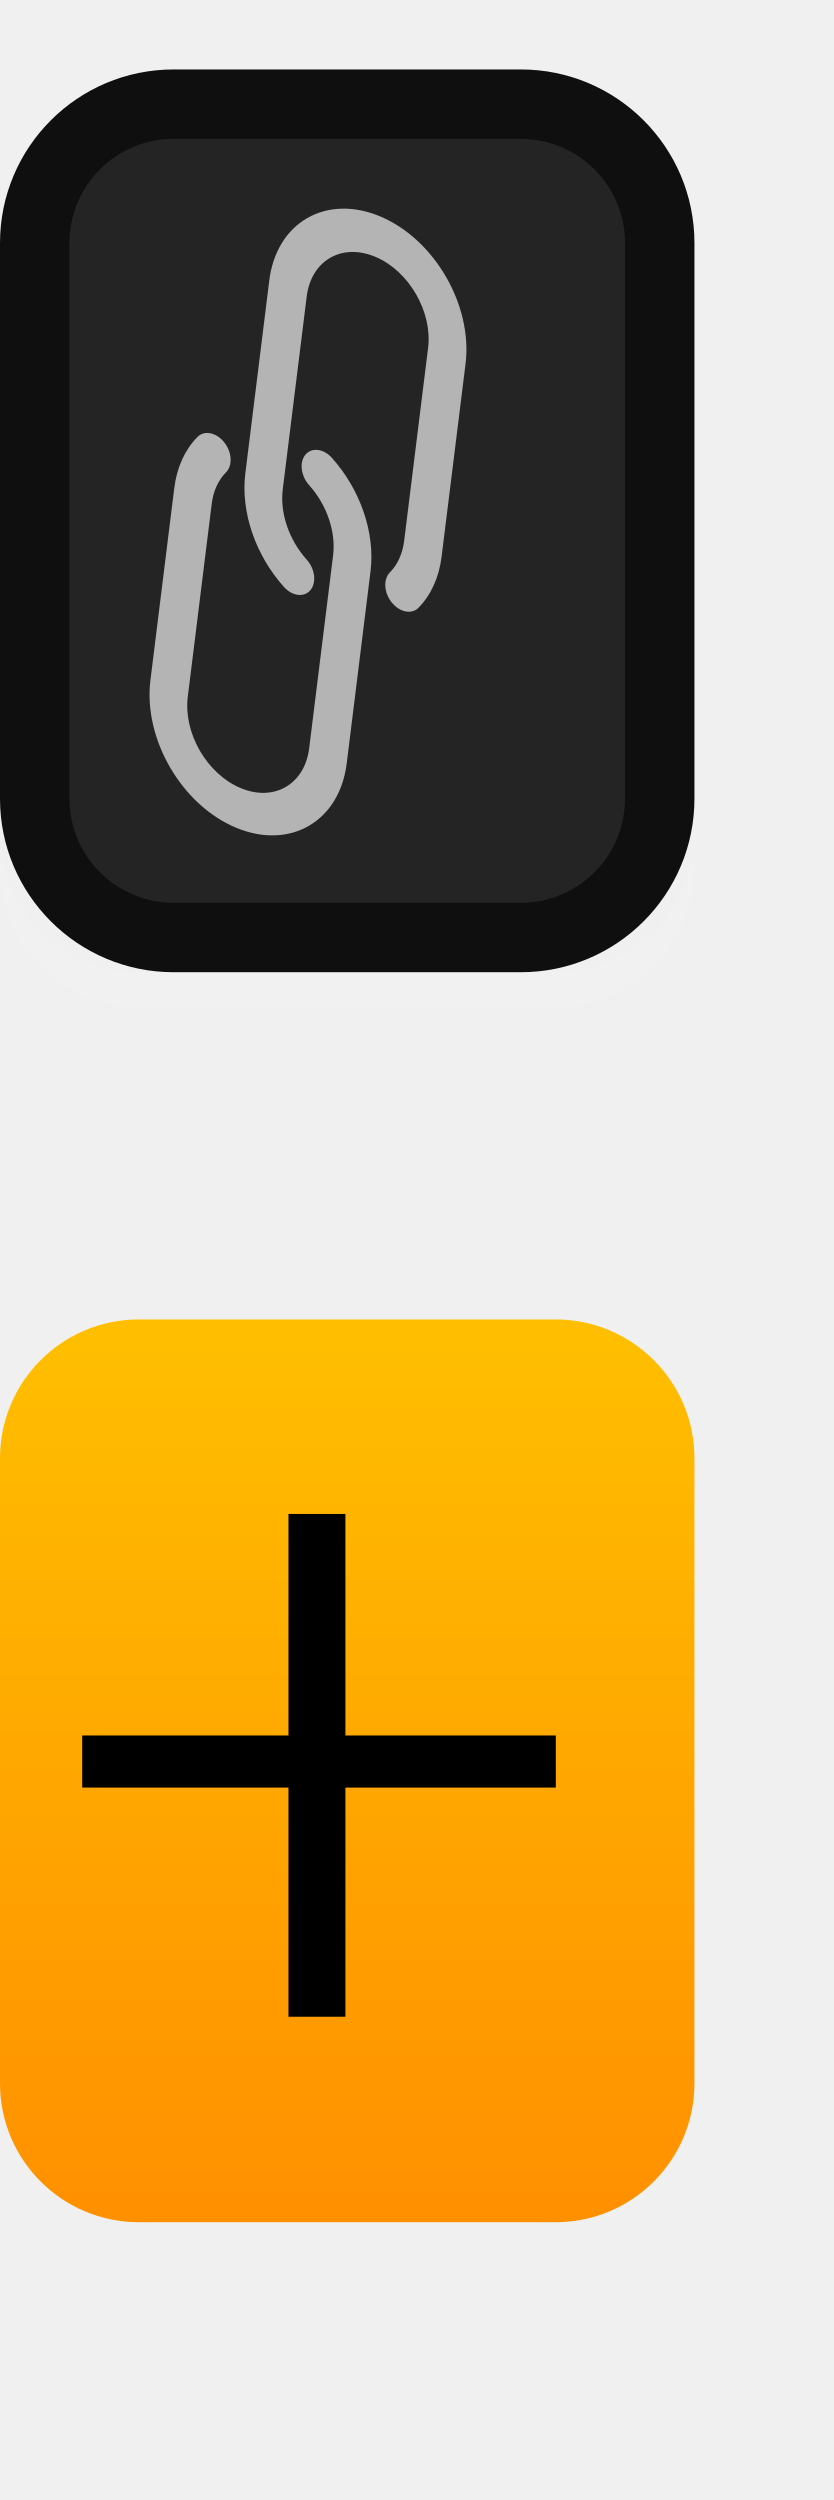
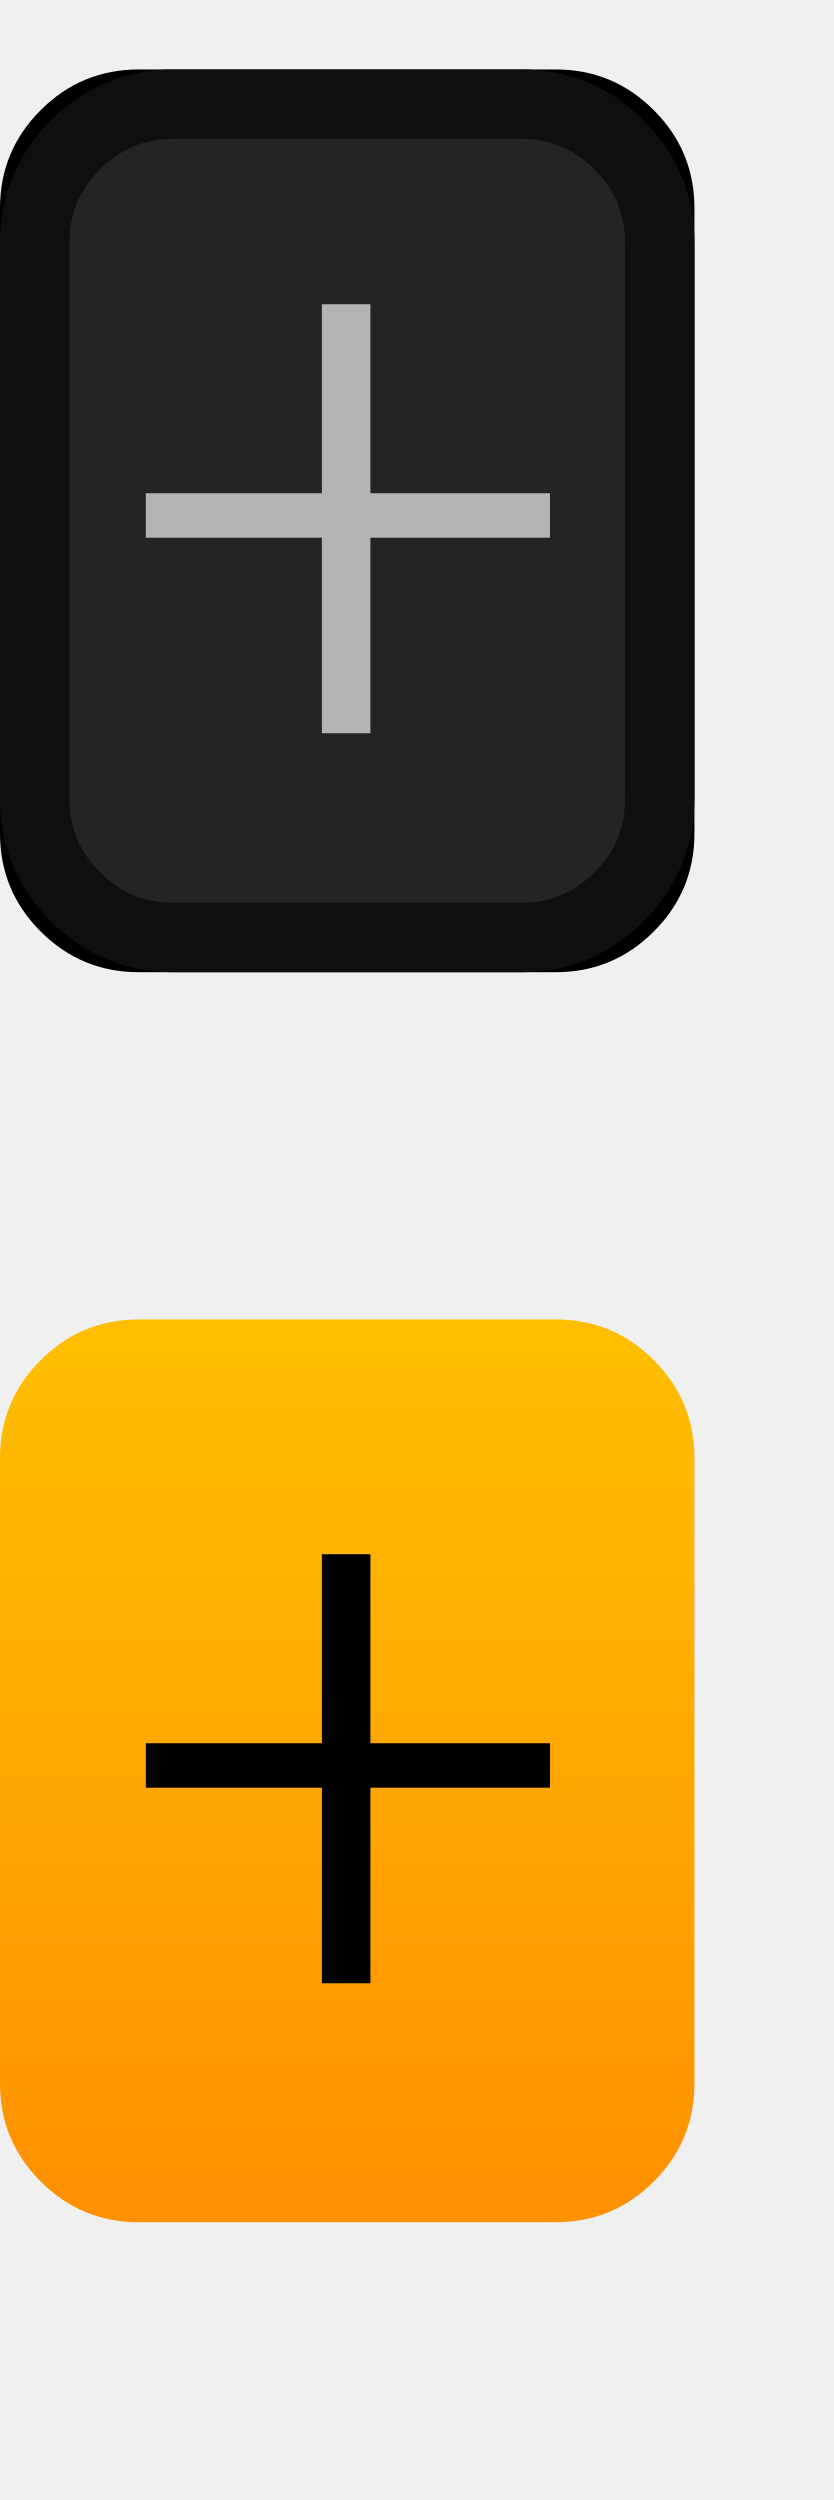
- <svg xmlns="http://www.w3.org/2000/svg" width="12px" height="36px" viewBox="0 0 12 36" version="1.1">
+ <svg xmlns="http://www.w3.org/2000/svg" xmlns:xlink="http://www.w3.org/1999/xlink" width="12px" height="36px" viewBox="0 0 12 36" version="1.1">
  <defs>
-     <rect id="path-1" x="0" y="0" width="10" height="13" rx="2" />
-     <filter x="-2.5%" y="-1.9%" width="105.0%" height="107.7%" filterUnits="objectBoundingBox" id="filter-2">
-       <feOffset dx="0" dy="0.5" in="SourceAlpha" result="shadowOffsetOuter1" />
-       <feComposite in="shadowOffsetOuter1" in2="SourceAlpha" operator="out" result="shadowOffsetOuter1" />
-       <feColorMatrix values="0 0 0 0 1   0 0 0 0 1   0 0 0 0 1  0 0 0 0.05 0" type="matrix" in="shadowOffsetOuter1" />
-     </filter>
-     <linearGradient x1="50%" y1="0%" x2="50%" y2="100%" id="linearGradient-3">
-       <stop stop-color="#FFBF00" offset="0" />
-       <stop stop-color="#FF9000" offset="1" />
+     <linearGradient x1="0.5" y1="0" x2="0.5" y2="1" id="gradient_1">
+       <stop offset="0" stop-color="#FFBF00" />
+       <stop offset="1" stop-color="#FF9000" />
    </linearGradient>
+     <path d="M0 0L12 0L12 36L0 36L0 0Z" id="path_1" />
+     <rect width="12" height="36" id="artboard_1" />
+     <clipPath id="clip_1">
+       <use xlink:href="#artboard_1" clip-rule="evenodd" />
+     </clipPath>
+     <clipPath id="mask_1">
+       <use xlink:href="#path_1" />
+     </clipPath>
  </defs>
-   <g id="bmp00121" stroke="none" stroke-width="1" fill="#B4B4B4" fill-rule="evenodd">
-     <g id="R-Thumb" transform="translate(0, 1)">
-       <g id="Rectangle">
-         <rect x="0" y="0" width="10" height="13" rx="2" transform="matrix(1, 0, 0, 1, 0, 0)" fill="black" fill-opacity="1" filter="url(#filter-2)" />
-         <rect stroke="#0F0F0F" stroke-width="1" stroke-linejoin="square" fill="#242424" fill-rule="evenodd" x="0.5" y="0.5" width="9" height="12" rx="2" />
+   <g id="Artboard" clip-path="url(#clip_1)">
+     <use xlink:href="#artboard_1" stroke="none" fill="#FFFFFF" fill-opacity="0" />
+     <g id="bmp00121">
+       <path d="M0 0L12 0L12 36L0 36L0 0Z" id="Background" fill="none" stroke="none" />
+       <g clip-path="url(#mask_1)">
+         <g id="bmp00121" transform="translate(0 1)">
+           <g id="R-Thumb">
+             <g id="Rectangle">
+               <path d="M0 4L0 2C0 1.448 0.195 0.976 0.586 0.586C0.976 0.195 1.448 0 2 0L8 0C8.552 0 9.024 0.195 9.414 0.586C9.805 0.976 10 1.448 10 2L10 11C10 11.552 9.805 12.024 9.414 12.414C9.024 12.805 8.552 13 8 13L2 13C1.448 13 0.976 12.805 0.586 12.414C0.195 12.024 0 11.552 0 11L0 4Z" id="Rectangle" fill="#000000" stroke="none" />
+               <path d="M0 4L0 2C0 1.448 0.195 0.976 0.586 0.586C0.976 0.195 1.448 0 2 0L7 0C7.552 0 8.024 0.195 8.414 0.586C8.805 0.976 9 1.448 9 2L9 10C9 10.552 8.805 11.024 8.414 11.414C8.024 11.805 7.552 12 7 12L2 12C1.448 12 0.976 11.805 0.586 11.414C0.195 11.024 0 10.552 0 10L0 4Z" transform="translate(0.5 0.5)" id="Rectangle" fill="#242424" stroke="#0F0F0F" stroke-width="1" />
+             </g>
+           </g>
+           <g id="R-Thumb----Orange" transform="translate(0 18)">
+             <path d="M0 4L0 2C0 1.448 0.195 0.976 0.586 0.586C0.976 0.195 1.448 0 2 0L8 0C8.552 0 9.024 0.195 9.414 0.586C9.805 0.976 10 1.448 10 2L10 11C10 11.552 9.805 12.024 9.414 12.414C9.024 12.805 8.552 13 8 13L2 13C1.448 13 0.976 12.805 0.586 12.414C0.195 12.024 0 11.552 0 11L0 4Z" id="Rectangle#1" fill="url(#gradient_1)" stroke="none" />
+           </g>
+           <path d="M3.234 6.178L2.535 6.178L2.535 3.362L0 3.362L0 2.722L2.535 2.722L2.535 0L3.234 0L3.234 2.722L5.82 2.722L5.82 3.362L3.234 3.362L3.234 6.178L3.234 6.178Z" transform="translate(2.099976 21.3808)" id="Shape" fill="#000000" fill-rule="evenodd" stroke="none" />
+           <path d="M3.234 6.178L2.535 6.178L2.535 3.362L0 3.362L0 2.722L2.535 2.722L2.535 0L3.234 0L3.234 2.722L5.82 2.722L5.82 3.362L3.234 3.362L3.234 6.178L3.234 6.178Z" transform="translate(2.099976 3.380798)" id="Shape-Copy" fill="#B4B4B4" stroke="none" />
+         </g>
      </g>
    </g>
-     <g id="R-Thumb----Orange" transform="translate(0, 19)" fill="url(#linearGradient-3)">
-       <rect id="Rectangle" x="0" y="0" width="10" height="13" rx="2" />
-     </g>
-     <g style="" transform="matrix(0.01266, -0.007287, 0.009676, 0.016759, -0.896425, 5.25598)">
-       <g>
-         <path d="M451.209,68.647c-16.787-16.799-39.564-26.234-63.312-26.226v0c-23.739-0.056-46.516,9.376-63.266,26.197L209.056,184.194 c-22.867,22.903-31.609,56.356-22.869,87.518c2.559,9.072,11.988,14.352,21.06,11.793c9.072-2.559,14.352-11.988,11.793-21.06 c-5.388-19.271,0.018-39.95,14.148-54.118L348.763,92.768c21.608-21.613,56.646-21.617,78.259-0.008 c21.613,21.608,21.617,56.646,0.009,78.259L311.456,286.594c-7.574,7.584-17.193,12.797-27.682,15.002 c-9.228,1.921-15.151,10.959-13.23,20.187c1.652,7.935,8.657,13.613,16.762,13.588c1.193,0.001,2.383-0.125,3.55-0.375 c16.951-3.575,32.494-12.007,44.732-24.269l115.576-115.558C486.114,160.243,486.134,103.598,451.209,68.647z" style="fill: rgb(180, 180, 180);" />
-       </g>
-     </g>
-     <g style="fill: rgb(180, 180, 180);" transform="matrix(0.01266, -0.007287, 0.009676, 0.016759, -0.896425, 5.25598)">
-       <g>
-         <path d="M290.702,206.142c-2.559-9.072-11.988-14.352-21.06-11.793s-14.352,11.988-11.793,21.06 c5.388,19.271-0.018,39.95-14.148,54.118L128.125,385.103c-21.608,21.613-56.646,21.617-78.259,0.008 c-21.613-21.608-21.617-56.646-0.009-78.259l115.576-115.593c7.562-7.582,17.17-12.795,27.648-15.002 c9.243-1.849,15.237-10.84,13.388-20.082s-10.84-15.237-20.082-13.388c-0.113,0.023-0.225,0.046-0.337,0.071 c-16.954,3.579-32.502,12.011-44.749,24.269L25.725,282.703c-34.676,35.211-34.242,91.865,0.969,126.541 c34.827,34.297,90.731,34.301,125.563,0.008l115.575-115.593C290.7,270.756,299.442,237.303,290.702,206.142z" />
-       </g>
-     </g>
-     <path d="M 4.974 29.041 L 4.154 29.041 L 4.154 25.741 L 1.184 25.741 L 1.184 24.991 L 4.154 24.991 L 4.154 21.801 L 4.974 21.801 L 4.974 24.991 L 8.004 24.991 L 8.004 25.741 L 4.974 25.741 L 4.974 29.041 Z" style="fill: rgb(0, 0, 0); white-space: pre;" />
  </g>
</svg>
